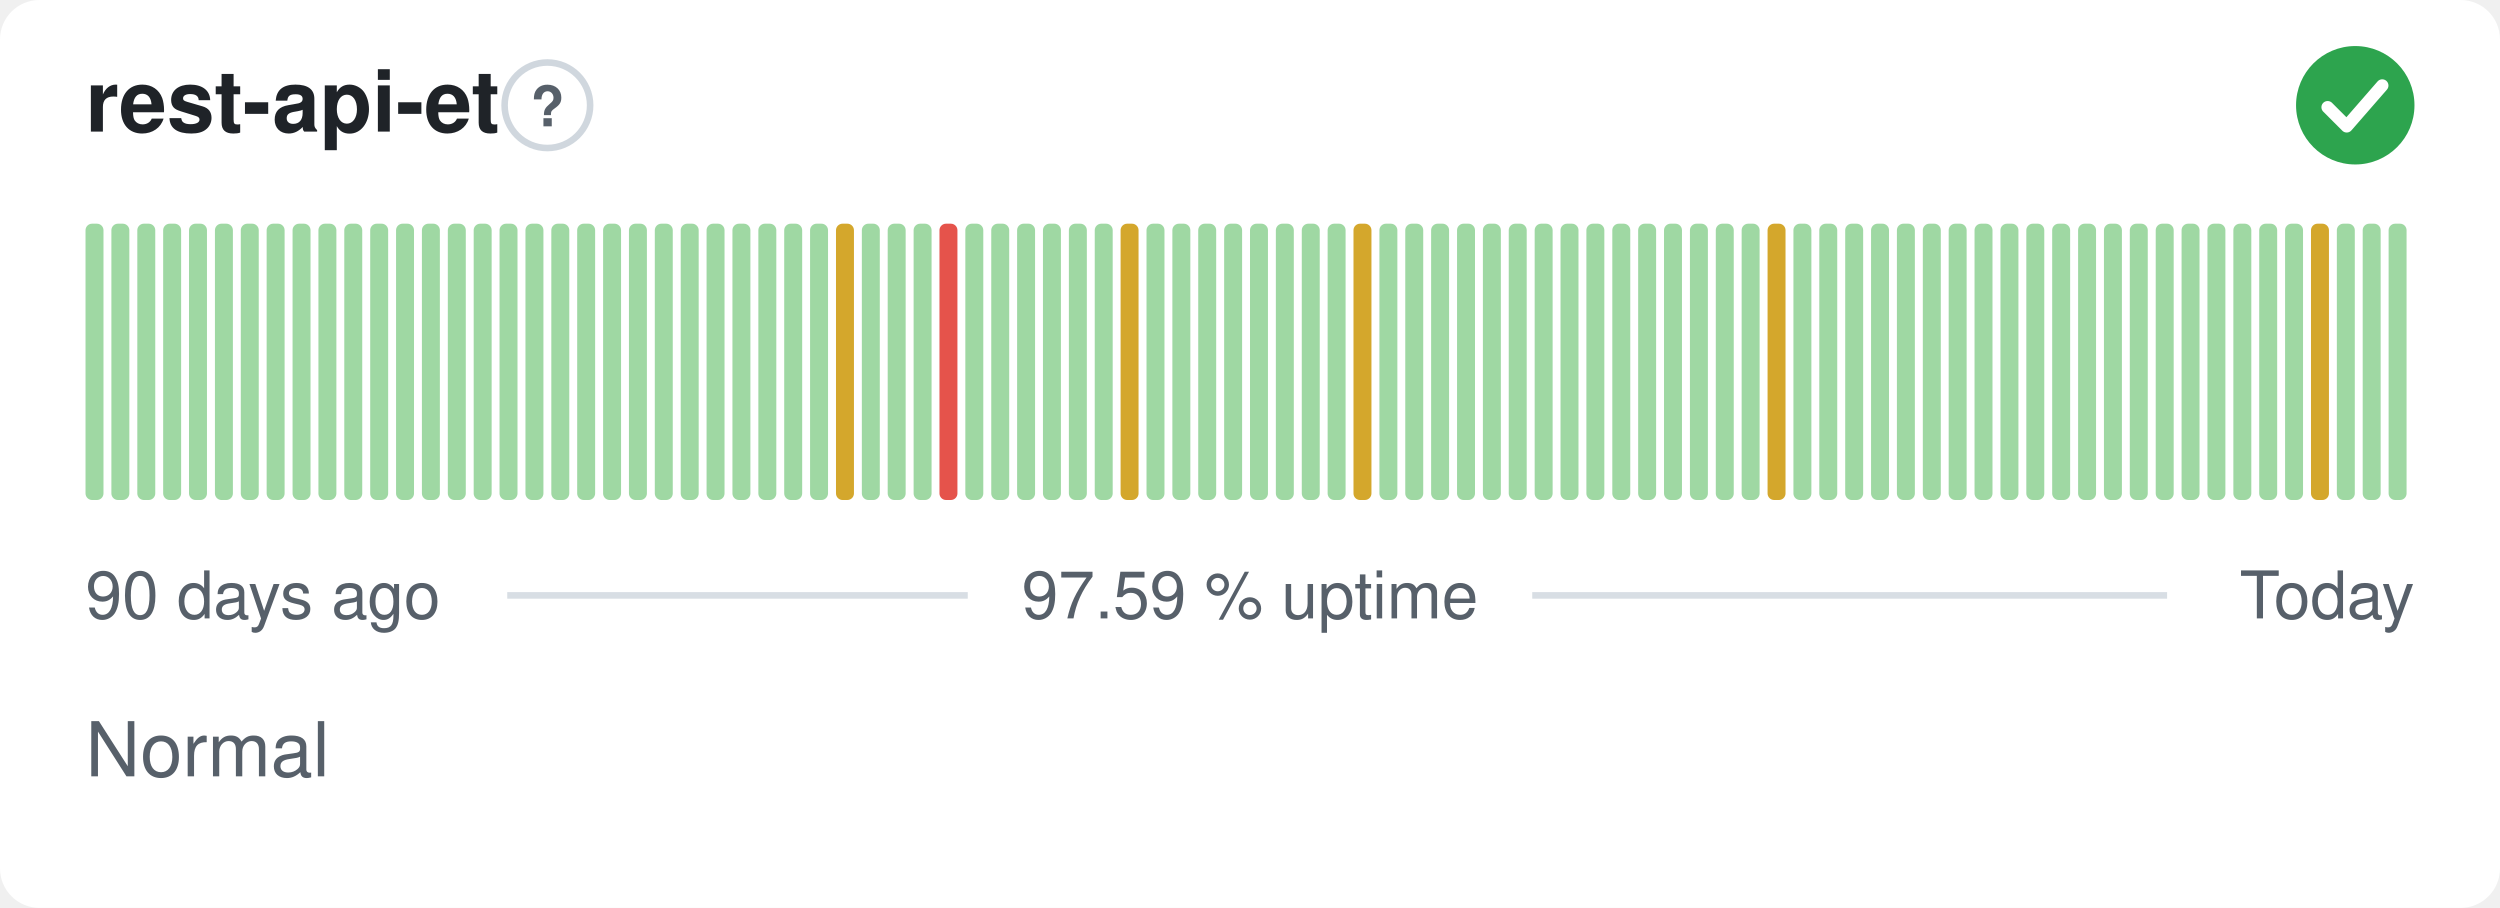
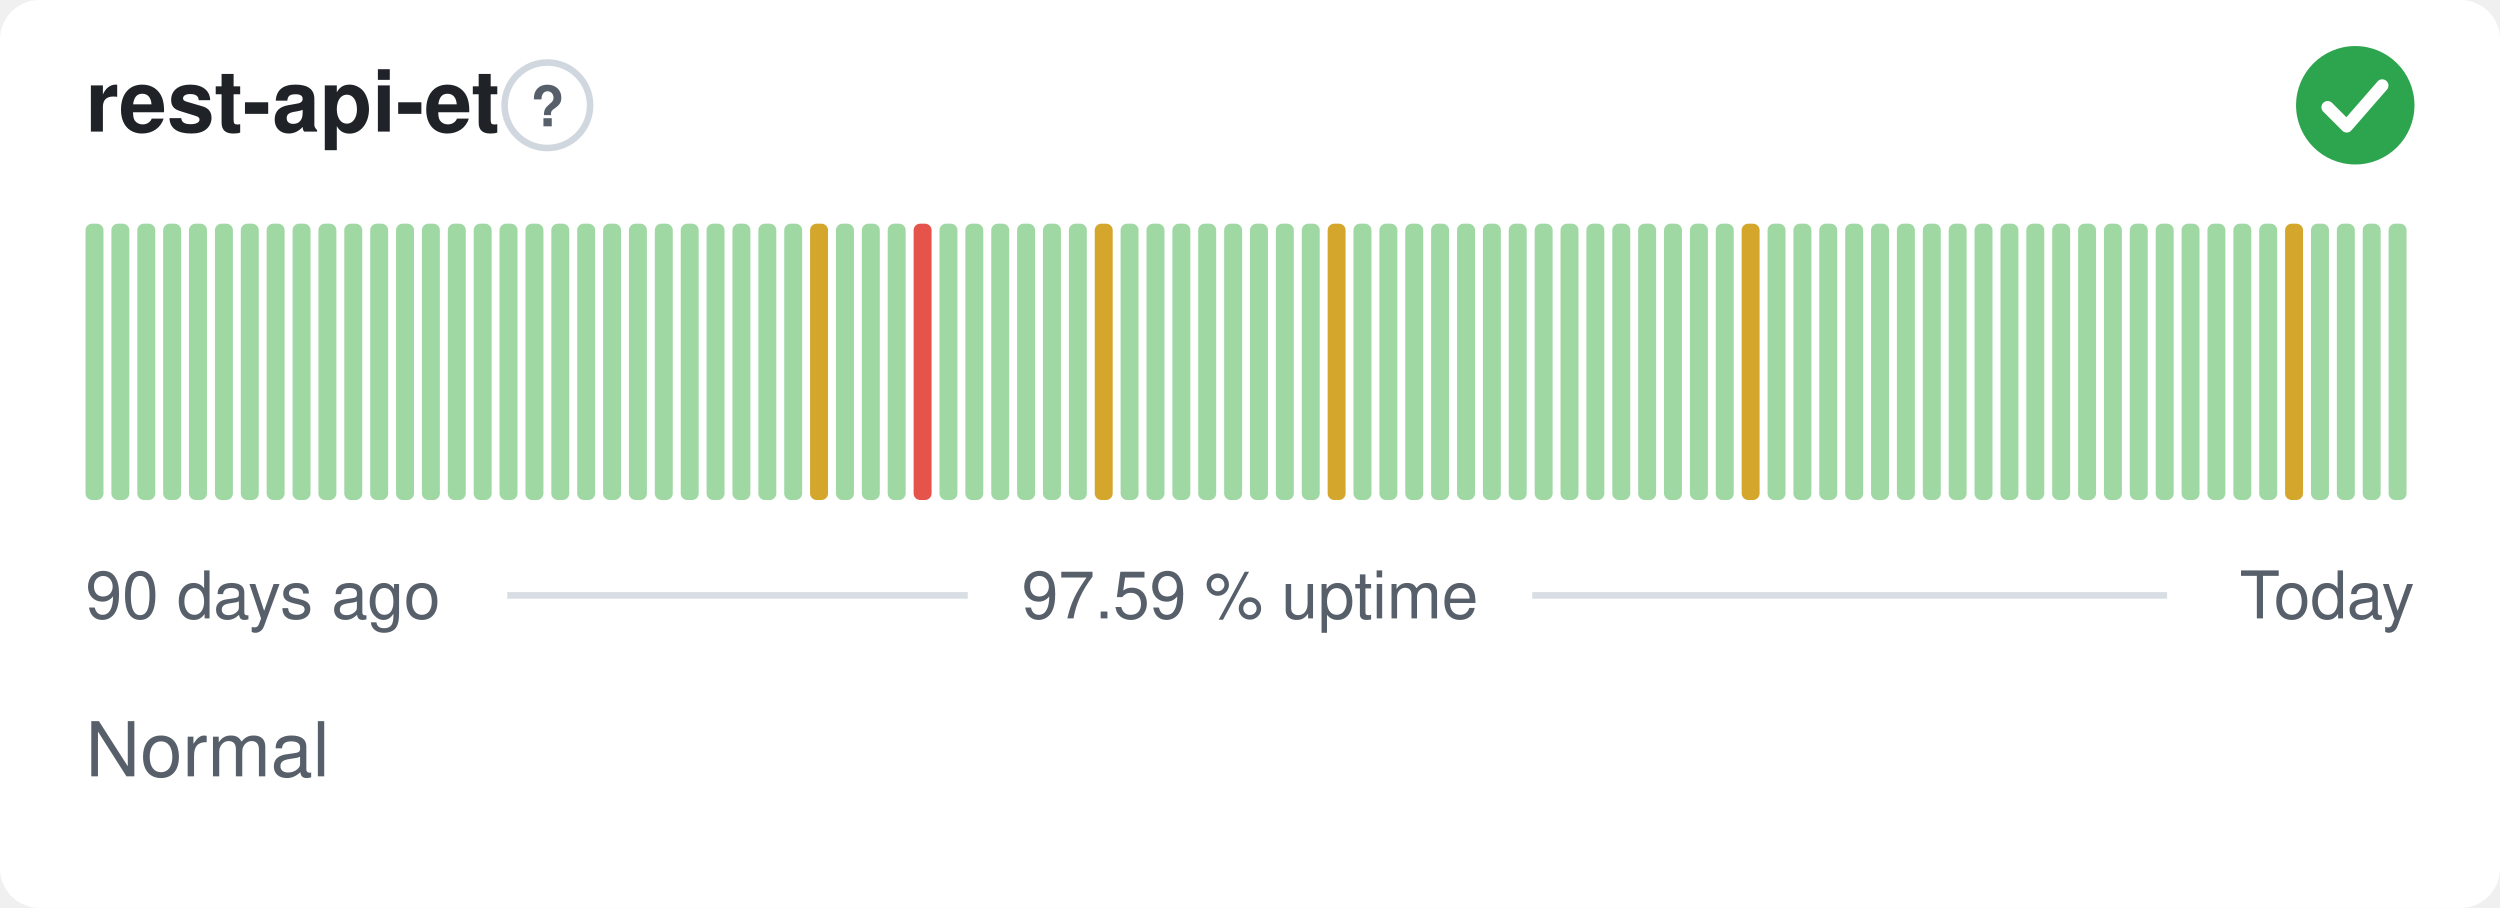
<svg xmlns="http://www.w3.org/2000/svg" width="380" height="138" viewBox="0 0 380 138" role="img" aria-label="rest-api-et: Normal, 97.59 % uptime over the last 90 days" font-family="-apple-system,BlinkMacSystemFont,'Segoe UI',Helvetica,Arial,sans-serif">
  <style>
    @media (prefers-color-scheme: dark) {
      .bg { fill: #0d1117 }
      .title { fill: #e6edf3 }
      .muted { fill: #8b949e }
      .hint { stroke: #30363d }
      .rule { stroke: #30363d }
      .nodata { fill: #21262d }
    }
  </style>
  <rect class="bg" width="380" height="138" rx="6" fill="#ffffff" />
  <text class="title" x="13" y="20" font-size="13" font-weight="600" fill="#1f2328">rest-api-et</text>
  <circle class="hint" cx="83.2" cy="16" r="6.5" fill="none" stroke="#d0d7de" stroke-width="1" />
  <text class="muted" x="83.2" y="19.2" text-anchor="middle" font-size="8.5" font-weight="700" fill="#57606a">?</text>
  <circle cx="358" cy="16" r="9" fill="#2da44e" />
  <path d="M353.80 16.30l2.90 2.90 5.40 -6.20" fill="none" stroke="#fff" stroke-width="1.89" stroke-linecap="round" stroke-linejoin="round" />
  <rect x="13.00" y="34.00" width="2.73" height="42.00" rx="1" fill="#9fd8a3" />
  <rect x="16.93" y="34.00" width="2.73" height="42.00" rx="1" fill="#9fd8a3" />
  <rect x="20.87" y="34.00" width="2.73" height="42.00" rx="1" fill="#9fd8a3" />
  <rect x="24.80" y="34.00" width="2.73" height="42.00" rx="1" fill="#9fd8a3" />
  <rect x="28.73" y="34.00" width="2.73" height="42.00" rx="1" fill="#9fd8a3" />
  <rect x="32.67" y="34.00" width="2.73" height="42.00" rx="1" fill="#9fd8a3" />
  <rect x="36.60" y="34.00" width="2.73" height="42.00" rx="1" fill="#9fd8a3" />
  <rect x="40.53" y="34.00" width="2.73" height="42.00" rx="1" fill="#9fd8a3" />
  <rect x="44.47" y="34.00" width="2.73" height="42.00" rx="1" fill="#9fd8a3" />
  <rect x="48.40" y="34.00" width="2.73" height="42.00" rx="1" fill="#9fd8a3" />
  <rect x="52.33" y="34.00" width="2.73" height="42.00" rx="1" fill="#9fd8a3" />
  <rect x="56.27" y="34.00" width="2.73" height="42.00" rx="1" fill="#9fd8a3" />
  <rect x="60.20" y="34.00" width="2.73" height="42.00" rx="1" fill="#9fd8a3" />
  <rect x="64.13" y="34.00" width="2.73" height="42.00" rx="1" fill="#9fd8a3" />
  <rect x="68.07" y="34.00" width="2.73" height="42.00" rx="1" fill="#9fd8a3" />
  <rect x="72.00" y="34.00" width="2.73" height="42.00" rx="1" fill="#9fd8a3" />
  <rect x="75.93" y="34.00" width="2.73" height="42.00" rx="1" fill="#9fd8a3" />
  <rect x="79.87" y="34.00" width="2.73" height="42.00" rx="1" fill="#9fd8a3" />
  <rect x="83.80" y="34.00" width="2.73" height="42.00" rx="1" fill="#9fd8a3" />
  <rect x="87.73" y="34.00" width="2.73" height="42.00" rx="1" fill="#9fd8a3" />
  <rect x="91.67" y="34.00" width="2.73" height="42.00" rx="1" fill="#9fd8a3" />
  <rect x="95.60" y="34.00" width="2.73" height="42.00" rx="1" fill="#9fd8a3" />
  <rect x="99.53" y="34.00" width="2.73" height="42.00" rx="1" fill="#9fd8a3" />
  <rect x="103.47" y="34.00" width="2.73" height="42.00" rx="1" fill="#9fd8a3" />
  <rect x="107.40" y="34.00" width="2.73" height="42.00" rx="1" fill="#9fd8a3" />
  <rect x="111.33" y="34.00" width="2.73" height="42.00" rx="1" fill="#9fd8a3" />
  <rect x="115.27" y="34.00" width="2.73" height="42.00" rx="1" fill="#9fd8a3" />
  <rect x="119.20" y="34.00" width="2.73" height="42.00" rx="1" fill="#9fd8a3" />
-   <rect x="123.13" y="34.00" width="2.73" height="42.00" rx="1" fill="#9fd8a3" />
-   <rect x="127.07" y="34.00" width="2.73" height="42.00" rx="1" fill="#d4a72c" />
+   <rect x="123.13" y="34.00" width="2.73" height="42.00" rx="1" fill="#d4a72c" />
+   <rect x="127.07" y="34.00" width="2.73" height="42.00" rx="1" fill="#9fd8a3" />
  <rect x="131.00" y="34.00" width="2.73" height="42.00" rx="1" fill="#9fd8a3" />
  <rect x="134.93" y="34.00" width="2.73" height="42.00" rx="1" fill="#9fd8a3" />
-   <rect x="138.87" y="34.00" width="2.73" height="42.00" rx="1" fill="#9fd8a3" />
-   <rect x="142.80" y="34.00" width="2.73" height="42.00" rx="1" fill="#e5534b" />
+   <rect x="138.87" y="34.00" width="2.73" height="42.00" rx="1" fill="#e5534b" />
+   <rect x="142.80" y="34.00" width="2.73" height="42.00" rx="1" fill="#9fd8a3" />
  <rect x="146.73" y="34.00" width="2.73" height="42.00" rx="1" fill="#9fd8a3" />
  <rect x="150.67" y="34.00" width="2.73" height="42.00" rx="1" fill="#9fd8a3" />
  <rect x="154.60" y="34.00" width="2.73" height="42.00" rx="1" fill="#9fd8a3" />
  <rect x="158.53" y="34.00" width="2.73" height="42.00" rx="1" fill="#9fd8a3" />
  <rect x="162.47" y="34.00" width="2.73" height="42.00" rx="1" fill="#9fd8a3" />
-   <rect x="166.40" y="34.00" width="2.73" height="42.00" rx="1" fill="#9fd8a3" />
-   <rect x="170.33" y="34.00" width="2.73" height="42.00" rx="1" fill="#d4a72c" />
+   <rect x="166.40" y="34.00" width="2.73" height="42.00" rx="1" fill="#d4a72c" />
+   <rect x="170.33" y="34.00" width="2.73" height="42.00" rx="1" fill="#9fd8a3" />
  <rect x="174.27" y="34.00" width="2.73" height="42.00" rx="1" fill="#9fd8a3" />
  <rect x="178.20" y="34.00" width="2.73" height="42.00" rx="1" fill="#9fd8a3" />
  <rect x="182.13" y="34.00" width="2.73" height="42.00" rx="1" fill="#9fd8a3" />
  <rect x="186.07" y="34.00" width="2.73" height="42.00" rx="1" fill="#9fd8a3" />
  <rect x="190.00" y="34.00" width="2.73" height="42.00" rx="1" fill="#9fd8a3" />
  <rect x="193.93" y="34.00" width="2.73" height="42.00" rx="1" fill="#9fd8a3" />
  <rect x="197.87" y="34.00" width="2.73" height="42.00" rx="1" fill="#9fd8a3" />
-   <rect x="201.80" y="34.00" width="2.73" height="42.00" rx="1" fill="#9fd8a3" />
-   <rect x="205.73" y="34.00" width="2.73" height="42.00" rx="1" fill="#d4a72c" />
+   <rect x="201.80" y="34.00" width="2.73" height="42.00" rx="1" fill="#d4a72c" />
+   <rect x="205.73" y="34.00" width="2.73" height="42.00" rx="1" fill="#9fd8a3" />
  <rect x="209.67" y="34.00" width="2.73" height="42.00" rx="1" fill="#9fd8a3" />
  <rect x="213.60" y="34.00" width="2.73" height="42.00" rx="1" fill="#9fd8a3" />
  <rect x="217.53" y="34.00" width="2.73" height="42.00" rx="1" fill="#9fd8a3" />
  <rect x="221.47" y="34.00" width="2.73" height="42.00" rx="1" fill="#9fd8a3" />
  <rect x="225.40" y="34.00" width="2.73" height="42.00" rx="1" fill="#9fd8a3" />
  <rect x="229.33" y="34.00" width="2.73" height="42.00" rx="1" fill="#9fd8a3" />
  <rect x="233.27" y="34.00" width="2.73" height="42.00" rx="1" fill="#9fd8a3" />
  <rect x="237.20" y="34.00" width="2.73" height="42.00" rx="1" fill="#9fd8a3" />
  <rect x="241.13" y="34.00" width="2.73" height="42.00" rx="1" fill="#9fd8a3" />
  <rect x="245.07" y="34.00" width="2.73" height="42.00" rx="1" fill="#9fd8a3" />
  <rect x="249.00" y="34.00" width="2.73" height="42.00" rx="1" fill="#9fd8a3" />
  <rect x="252.93" y="34.00" width="2.73" height="42.00" rx="1" fill="#9fd8a3" />
  <rect x="256.87" y="34.00" width="2.73" height="42.00" rx="1" fill="#9fd8a3" />
  <rect x="260.80" y="34.00" width="2.73" height="42.00" rx="1" fill="#9fd8a3" />
-   <rect x="264.73" y="34.00" width="2.73" height="42.00" rx="1" fill="#9fd8a3" />
-   <rect x="268.67" y="34.00" width="2.73" height="42.00" rx="1" fill="#d4a72c" />
+   <rect x="264.73" y="34.00" width="2.73" height="42.00" rx="1" fill="#d4a72c" />
+   <rect x="268.67" y="34.00" width="2.73" height="42.00" rx="1" fill="#9fd8a3" />
  <rect x="272.60" y="34.00" width="2.73" height="42.00" rx="1" fill="#9fd8a3" />
  <rect x="276.53" y="34.00" width="2.73" height="42.00" rx="1" fill="#9fd8a3" />
  <rect x="280.47" y="34.00" width="2.73" height="42.00" rx="1" fill="#9fd8a3" />
  <rect x="284.40" y="34.00" width="2.73" height="42.00" rx="1" fill="#9fd8a3" />
  <rect x="288.33" y="34.00" width="2.73" height="42.00" rx="1" fill="#9fd8a3" />
  <rect x="292.27" y="34.00" width="2.73" height="42.00" rx="1" fill="#9fd8a3" />
  <rect x="296.20" y="34.00" width="2.73" height="42.00" rx="1" fill="#9fd8a3" />
  <rect x="300.13" y="34.00" width="2.73" height="42.00" rx="1" fill="#9fd8a3" />
  <rect x="304.07" y="34.00" width="2.73" height="42.00" rx="1" fill="#9fd8a3" />
  <rect x="308.00" y="34.00" width="2.73" height="42.00" rx="1" fill="#9fd8a3" />
  <rect x="311.93" y="34.00" width="2.73" height="42.00" rx="1" fill="#9fd8a3" />
  <rect x="315.87" y="34.00" width="2.73" height="42.00" rx="1" fill="#9fd8a3" />
  <rect x="319.80" y="34.00" width="2.73" height="42.00" rx="1" fill="#9fd8a3" />
  <rect x="323.73" y="34.00" width="2.73" height="42.00" rx="1" fill="#9fd8a3" />
  <rect x="327.67" y="34.00" width="2.73" height="42.00" rx="1" fill="#9fd8a3" />
  <rect x="331.60" y="34.00" width="2.73" height="42.00" rx="1" fill="#9fd8a3" />
  <rect x="335.53" y="34.00" width="2.73" height="42.00" rx="1" fill="#9fd8a3" />
  <rect x="339.47" y="34.00" width="2.73" height="42.00" rx="1" fill="#9fd8a3" />
  <rect x="343.40" y="34.00" width="2.73" height="42.00" rx="1" fill="#9fd8a3" />
-   <rect x="347.33" y="34.00" width="2.73" height="42.00" rx="1" fill="#9fd8a3" />
-   <rect x="351.27" y="34.00" width="2.73" height="42.00" rx="1" fill="#d4a72c" />
+   <rect x="347.33" y="34.00" width="2.73" height="42.00" rx="1" fill="#d4a72c" />
+   <rect x="351.27" y="34.00" width="2.73" height="42.00" rx="1" fill="#9fd8a3" />
  <rect x="355.20" y="34.00" width="2.73" height="42.00" rx="1" fill="#9fd8a3" />
  <rect x="359.13" y="34.00" width="2.73" height="42.00" rx="1" fill="#9fd8a3" />
  <rect x="363.07" y="34.00" width="2.73" height="42.00" rx="1" fill="#9fd8a3" />
  <text class="muted" x="13" y="94" font-size="10" fill="#57606a">90 days ago</text>
  <text class="muted" x="190" y="94" text-anchor="middle" font-size="10" fill="#57606a">97.59 % uptime</text>
  <text class="muted" x="367" y="94" text-anchor="end" font-size="10" fill="#57606a">Today</text>
  <line class="rule" x1="77.1" y1="90.5" x2="147.1" y2="90.5" stroke="#d8dee4" stroke-width="1" />
  <line class="rule" x1="232.9" y1="90.5" x2="329.4" y2="90.5" stroke="#d8dee4" stroke-width="1" />
  <text class="muted" x="13" y="118" font-size="11.5" fill="#57606a">Normal</text>
</svg>
